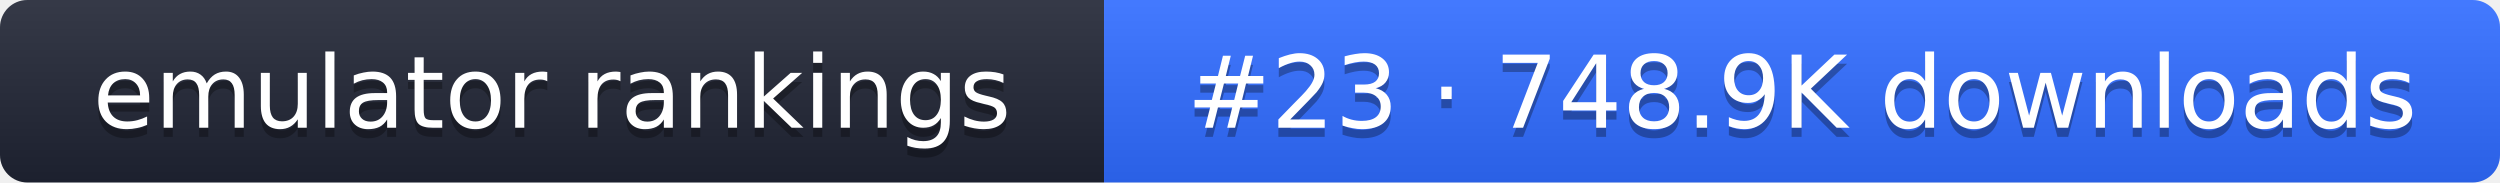
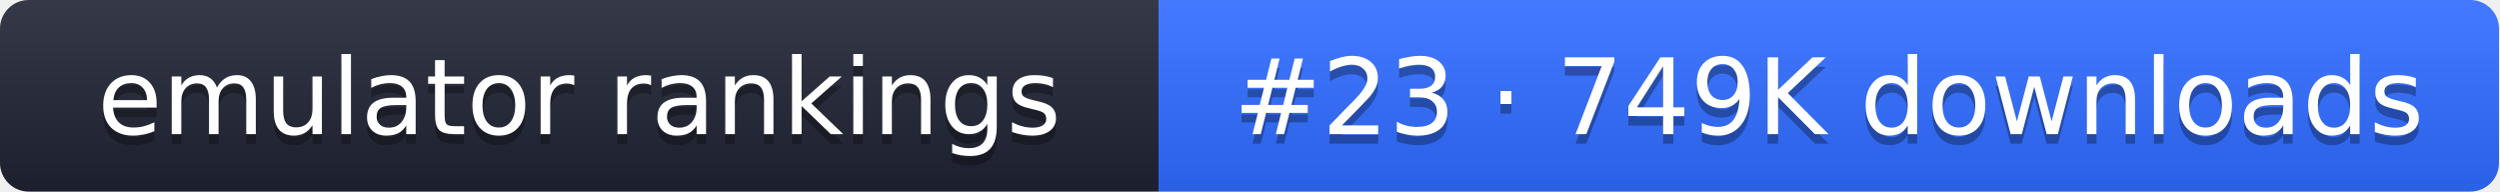
- <svg xmlns="http://www.w3.org/2000/svg" width="274" height="20" role="img" aria-label="emulator rankings: #23 · 748.9K downloads">
+ <svg xmlns="http://www.w3.org/2000/svg" width="261" height="20" role="img" aria-label="emulator rankings: #23 · 749K downloads">
  <linearGradient id="g" x2="0" y2="100%">
    <stop offset="0" stop-color="#fff" stop-opacity=".1" />
    <stop offset="1" stop-opacity=".1" />
  </linearGradient>
  <clipPath id="r">
-     <rect width="274" height="20" rx="3" fill="#fff" />
+     <rect width="261" height="20" rx="3" fill="#fff" />
  </clipPath>
  <g clip-path="url(#r)">
    <rect width="121" height="20" fill="#1f2433" />
-     <rect x="121" width="153" height="20" fill="#2f6bff" />
-     <rect width="274" height="20" fill="url(#g)" />
+     <rect x="121" width="140" height="20" fill="#2f6bff" />
+     <rect width="261" height="20" fill="url(#g)" />
  </g>
  <g fill="#fff" text-anchor="middle" font-family="Verdana,DejaVu Sans,sans-serif" font-size="11">
    <text x="60.5" y="15" fill="#010101" fill-opacity=".3">emulator rankings</text>
    <text x="60.5" y="14">emulator rankings</text>
-     <text x="197.5" y="15" fill="#010101" fill-opacity=".3">#23 · 748.9K downloads</text>
-     <text x="197.5" y="14">#23 · 748.9K downloads</text>
+     <text x="191" y="15" fill="#010101" fill-opacity=".3">#23 · 749K downloads</text>
+     <text x="191" y="14">#23 · 749K downloads</text>
  </g>
</svg>
